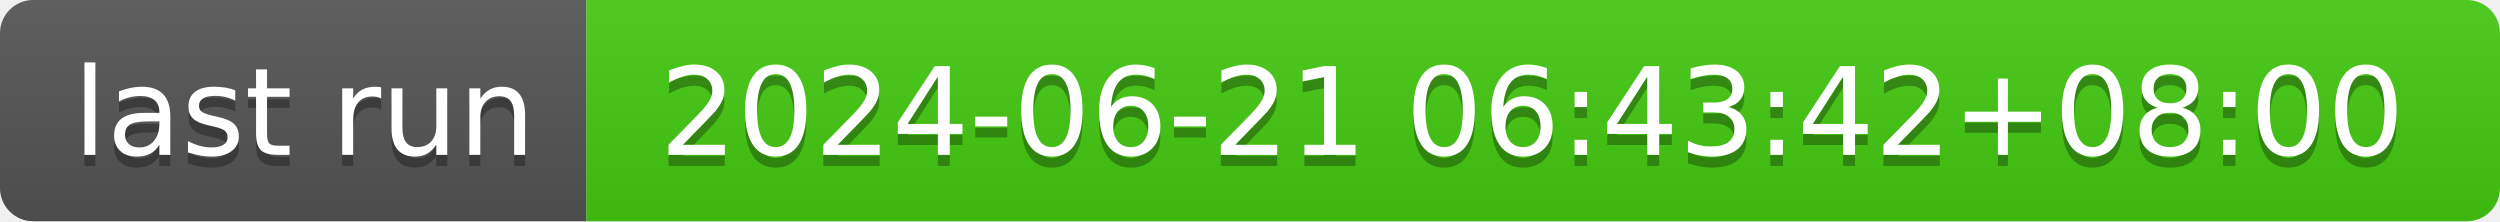
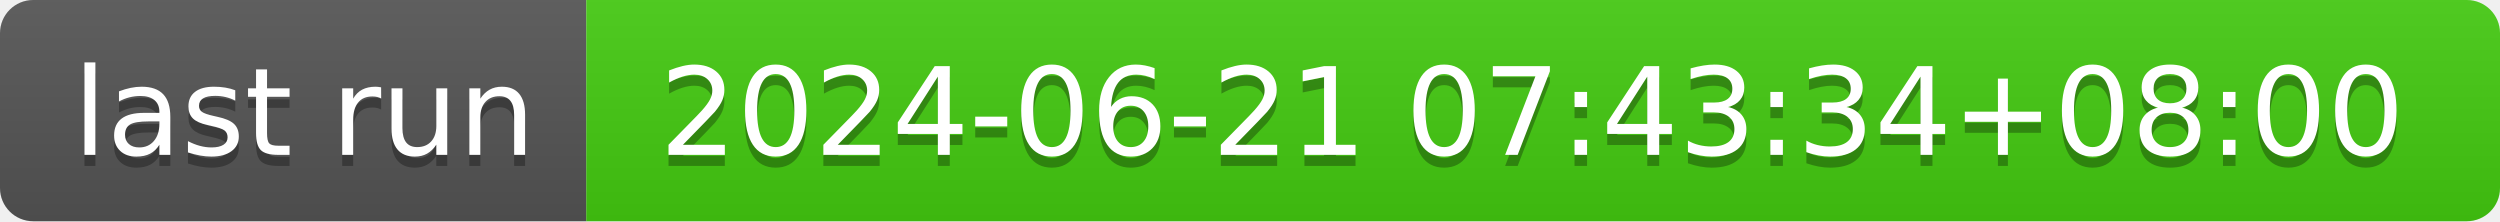
- <svg xmlns="http://www.w3.org/2000/svg" width="226" height="20" role="img" aria-label="last run: 2024-06-21 06:43:42+08:00">
+ <svg xmlns="http://www.w3.org/2000/svg" width="226" height="20" role="img" aria-label="last run: 2024-06-21 07:43:34+08:00">
  <linearGradient id="s" x2="0" y2="100%">
    <stop offset="0" stop-color="#bbb" stop-opacity=".1" />
    <stop offset="1" stop-opacity=".1" />
  </linearGradient>
  <clipPath id="r">
    <rect width="226" height="20" rx="3" fill="#fff" />
  </clipPath>
  <g clip-path="url(#r)">
    <rect width="53" height="20" fill="#555" />
    <rect x="53" width="173" height="20" fill="#4c1" />
    <rect width="226" height="20" fill="url(#s)" />
  </g>
  <g fill="#fff" text-anchor="middle" font-family="Verdana,Geneva,DejaVu Sans,sans-serif" text-rendering="geometricPrecision" font-size="110">
    <text aria-hidden="true" x="275" y="150" fill="#010101" fill-opacity=".3" transform="scale(.1)" textLength="430">last run</text>
    <text x="275" y="140" transform="scale(.1)" fill="#fff" textLength="430">last run</text>
-     <text aria-hidden="true" x="1385" y="150" fill="#010101" fill-opacity=".3" transform="scale(.1)" textLength="1630">2024-06-21 06:43:42+08:00</text>
-     <text x="1385" y="140" transform="scale(.1)" fill="#fff" textLength="1630">2024-06-21 06:43:42+08:00</text>
+     <text aria-hidden="true" x="1385" y="150" fill="#010101" fill-opacity=".3" transform="scale(.1)" textLength="1630">2024-06-21 07:43:34+08:00</text>
+     <text x="1385" y="140" transform="scale(.1)" fill="#fff" textLength="1630">2024-06-21 07:43:34+08:00</text>
  </g>
</svg>
